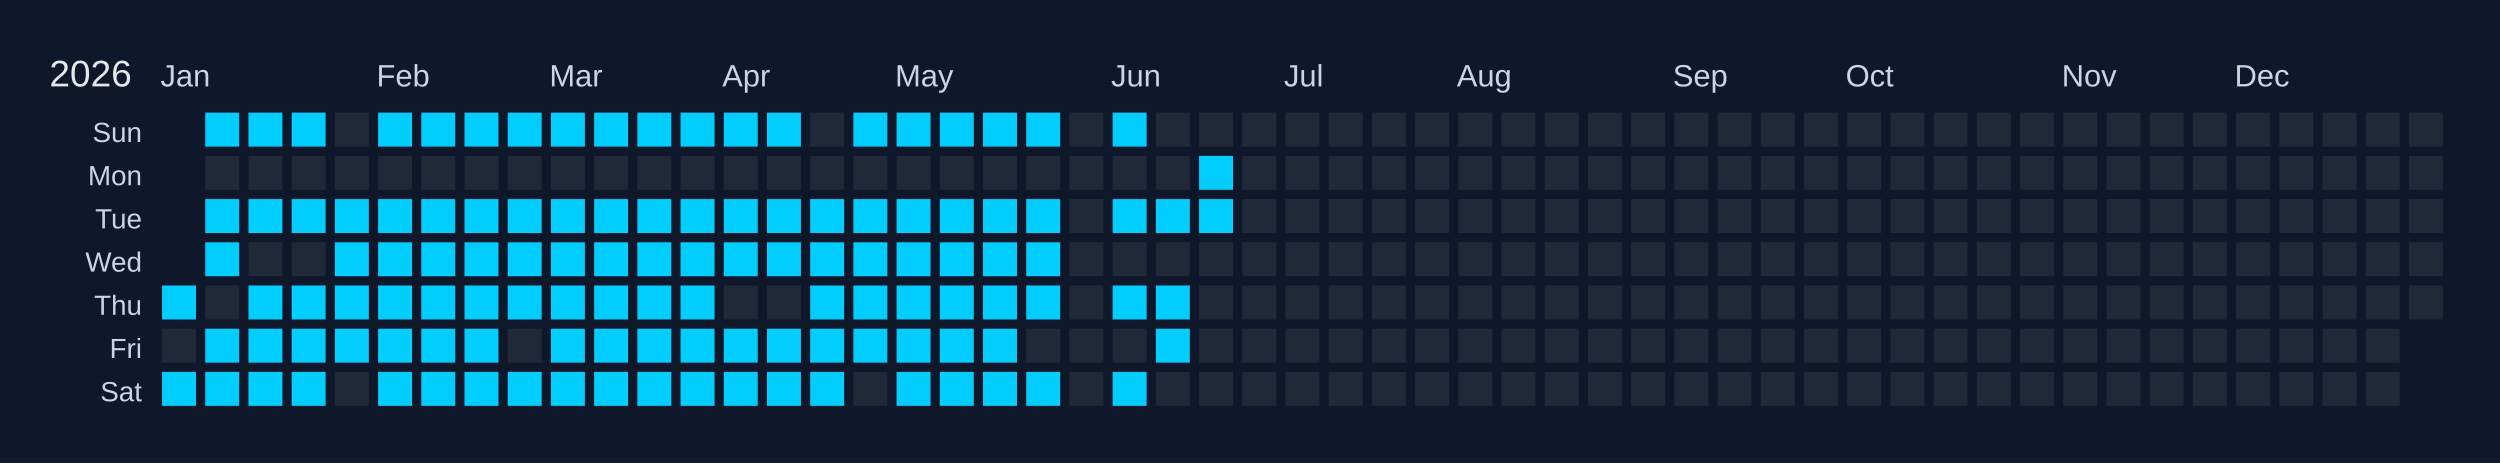
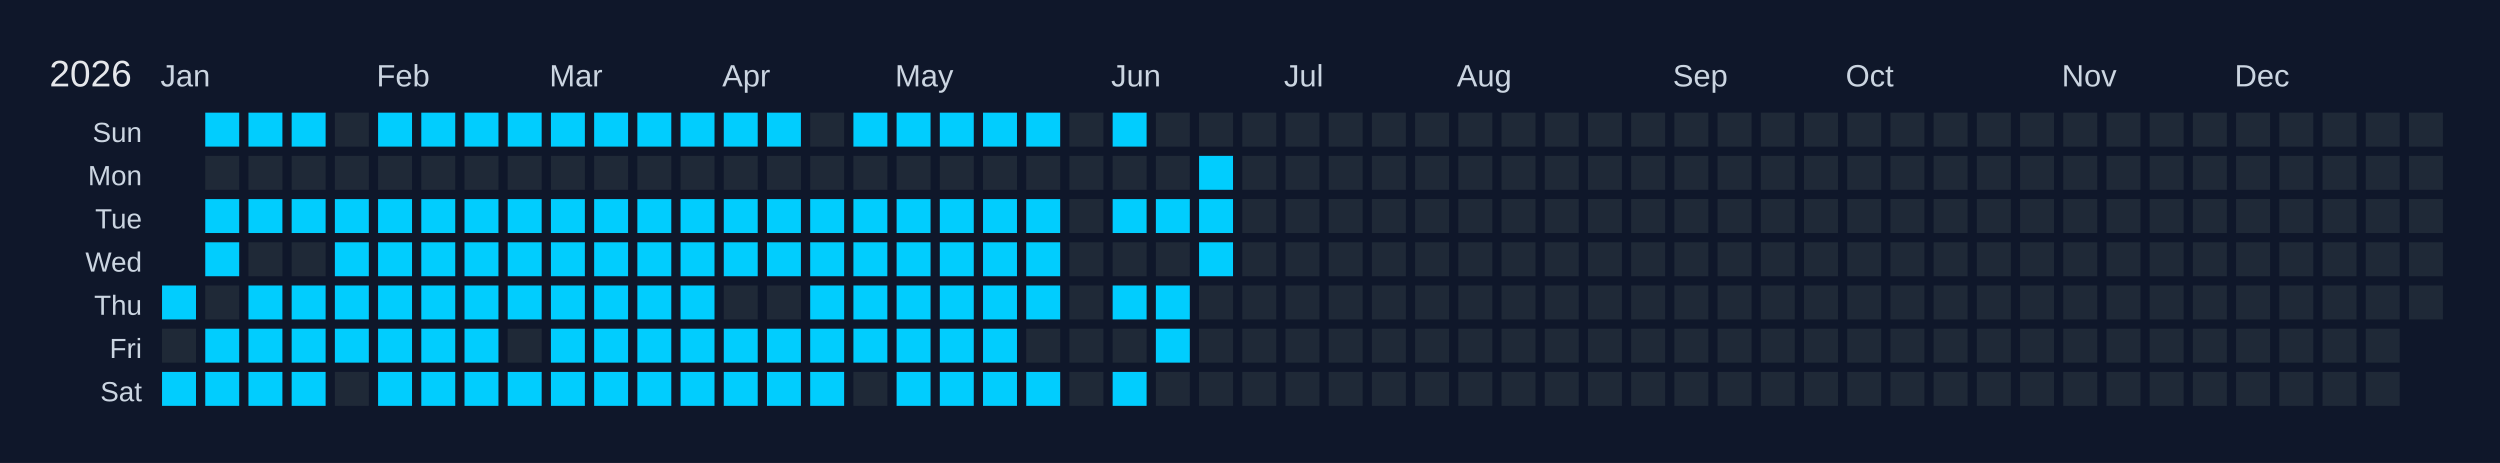
<svg xmlns="http://www.w3.org/2000/svg" width="810" height="150" viewBox="0 0 810 150">
  <rect width="810" height="150" fill="#0f172a" />
  <text x="16" y="28" font-size="12" fill="#e5e7eb" font-family="Arial, sans-serif">2026</text>
  <text x="52" y="28" font-size="10" fill="#cbd5e1" font-family="Arial, sans-serif">Jan</text>
  <text x="122" y="28" font-size="10" fill="#cbd5e1" font-family="Arial, sans-serif">Feb</text>
  <text x="178" y="28" font-size="10" fill="#cbd5e1" font-family="Arial, sans-serif">Mar</text>
  <text x="234" y="28" font-size="10" fill="#cbd5e1" font-family="Arial, sans-serif">Apr</text>
  <text x="290" y="28" font-size="10" fill="#cbd5e1" font-family="Arial, sans-serif">May</text>
  <text x="360" y="28" font-size="10" fill="#cbd5e1" font-family="Arial, sans-serif">Jun</text>
  <text x="416" y="28" font-size="10" fill="#cbd5e1" font-family="Arial, sans-serif">Jul</text>
  <text x="472" y="28" font-size="10" fill="#cbd5e1" font-family="Arial, sans-serif">Aug</text>
  <text x="542" y="28" font-size="10" fill="#cbd5e1" font-family="Arial, sans-serif">Sep</text>
  <text x="598" y="28" font-size="10" fill="#cbd5e1" font-family="Arial, sans-serif">Oct</text>
  <text x="668" y="28" font-size="10" fill="#cbd5e1" font-family="Arial, sans-serif">Nov</text>
  <text x="724" y="28" font-size="10" fill="#cbd5e1" font-family="Arial, sans-serif">Dec</text>
  <text x="46" y="46" font-size="9" fill="#cbd5e1" font-family="Arial, sans-serif" text-anchor="end">Sun</text>
  <text x="46" y="60" font-size="9" fill="#cbd5e1" font-family="Arial, sans-serif" text-anchor="end">Mon</text>
  <text x="46" y="74" font-size="9" fill="#cbd5e1" font-family="Arial, sans-serif" text-anchor="end">Tue</text>
  <text x="46" y="88" font-size="9" fill="#cbd5e1" font-family="Arial, sans-serif" text-anchor="end">Wed</text>
  <text x="46" y="102" font-size="9" fill="#cbd5e1" font-family="Arial, sans-serif" text-anchor="end">Thu</text>
  <text x="46" y="116" font-size="9" fill="#cbd5e1" font-family="Arial, sans-serif" text-anchor="end">Fri</text>
  <text x="46" y="130" font-size="9" fill="#cbd5e1" font-family="Arial, sans-serif" text-anchor="end">Sat</text>
  <g transform="translate(52,36)">
    <rect x="0" y="0" width="12" height="12" fill="#0f172a" stroke="#0f172a" stroke-width="1" />
    <rect x="0" y="14" width="12" height="12" fill="#0f172a" stroke="#0f172a" stroke-width="1" />
    <rect x="0" y="28" width="12" height="12" fill="#0f172a" stroke="#0f172a" stroke-width="1" />
    <rect x="0" y="42" width="12" height="12" fill="#0f172a" stroke="#0f172a" stroke-width="1" />
    <rect x="0" y="56" width="12" height="12" fill="#01cdfe" stroke="#0f172a" stroke-width="1" data-date="2026-01-01" />
    <rect x="0" y="70" width="12" height="12" fill="#1f2937" stroke="#0f172a" stroke-width="1" data-date="2026-01-02" />
    <rect x="0" y="84" width="12" height="12" fill="#01cdfe" stroke="#0f172a" stroke-width="1" data-date="2026-01-03" />
    <rect x="14" y="0" width="12" height="12" fill="#01cdfe" stroke="#0f172a" stroke-width="1" data-date="2026-01-04" />
    <rect x="14" y="14" width="12" height="12" fill="#1f2937" stroke="#0f172a" stroke-width="1" data-date="2026-01-05" />
    <rect x="14" y="28" width="12" height="12" fill="#01cdfe" stroke="#0f172a" stroke-width="1" data-date="2026-01-06" />
    <rect x="14" y="42" width="12" height="12" fill="#01cdfe" stroke="#0f172a" stroke-width="1" data-date="2026-01-07" />
    <rect x="14" y="56" width="12" height="12" fill="#1f2937" stroke="#0f172a" stroke-width="1" data-date="2026-01-08" />
    <rect x="14" y="70" width="12" height="12" fill="#01cdfe" stroke="#0f172a" stroke-width="1" data-date="2026-01-09" />
    <rect x="14" y="84" width="12" height="12" fill="#01cdfe" stroke="#0f172a" stroke-width="1" data-date="2026-01-10" />
    <rect x="28" y="0" width="12" height="12" fill="#01cdfe" stroke="#0f172a" stroke-width="1" data-date="2026-01-11" />
    <rect x="28" y="14" width="12" height="12" fill="#1f2937" stroke="#0f172a" stroke-width="1" data-date="2026-01-12" />
    <rect x="28" y="28" width="12" height="12" fill="#01cdfe" stroke="#0f172a" stroke-width="1" data-date="2026-01-13" />
    <rect x="28" y="42" width="12" height="12" fill="#1f2937" stroke="#0f172a" stroke-width="1" data-date="2026-01-14" />
    <rect x="28" y="56" width="12" height="12" fill="#01cdfe" stroke="#0f172a" stroke-width="1" data-date="2026-01-15" />
    <rect x="28" y="70" width="12" height="12" fill="#01cdfe" stroke="#0f172a" stroke-width="1" data-date="2026-01-16" />
    <rect x="28" y="84" width="12" height="12" fill="#01cdfe" stroke="#0f172a" stroke-width="1" data-date="2026-01-17" />
    <rect x="42" y="0" width="12" height="12" fill="#01cdfe" stroke="#0f172a" stroke-width="1" data-date="2026-01-18" />
    <rect x="42" y="14" width="12" height="12" fill="#1f2937" stroke="#0f172a" stroke-width="1" data-date="2026-01-19" />
    <rect x="42" y="28" width="12" height="12" fill="#01cdfe" stroke="#0f172a" stroke-width="1" data-date="2026-01-20" />
    <rect x="42" y="42" width="12" height="12" fill="#1f2937" stroke="#0f172a" stroke-width="1" data-date="2026-01-21" />
    <rect x="42" y="56" width="12" height="12" fill="#01cdfe" stroke="#0f172a" stroke-width="1" data-date="2026-01-22" />
    <rect x="42" y="70" width="12" height="12" fill="#01cdfe" stroke="#0f172a" stroke-width="1" data-date="2026-01-23" />
    <rect x="42" y="84" width="12" height="12" fill="#01cdfe" stroke="#0f172a" stroke-width="1" data-date="2026-01-24" />
    <rect x="56" y="0" width="12" height="12" fill="#1f2937" stroke="#0f172a" stroke-width="1" data-date="2026-01-25" />
    <rect x="56" y="14" width="12" height="12" fill="#1f2937" stroke="#0f172a" stroke-width="1" data-date="2026-01-26" />
    <rect x="56" y="28" width="12" height="12" fill="#01cdfe" stroke="#0f172a" stroke-width="1" data-date="2026-01-27" />
    <rect x="56" y="42" width="12" height="12" fill="#01cdfe" stroke="#0f172a" stroke-width="1" data-date="2026-01-28" />
    <rect x="56" y="56" width="12" height="12" fill="#01cdfe" stroke="#0f172a" stroke-width="1" data-date="2026-01-29" />
    <rect x="56" y="70" width="12" height="12" fill="#01cdfe" stroke="#0f172a" stroke-width="1" data-date="2026-01-30" />
    <rect x="56" y="84" width="12" height="12" fill="#1f2937" stroke="#0f172a" stroke-width="1" data-date="2026-01-31" />
    <rect x="70" y="0" width="12" height="12" fill="#01cdfe" stroke="#0f172a" stroke-width="1" data-date="2026-02-01" />
    <rect x="70" y="14" width="12" height="12" fill="#1f2937" stroke="#0f172a" stroke-width="1" data-date="2026-02-02" />
    <rect x="70" y="28" width="12" height="12" fill="#01cdfe" stroke="#0f172a" stroke-width="1" data-date="2026-02-03" />
    <rect x="70" y="42" width="12" height="12" fill="#01cdfe" stroke="#0f172a" stroke-width="1" data-date="2026-02-04" />
    <rect x="70" y="56" width="12" height="12" fill="#01cdfe" stroke="#0f172a" stroke-width="1" data-date="2026-02-05" />
    <rect x="70" y="70" width="12" height="12" fill="#01cdfe" stroke="#0f172a" stroke-width="1" data-date="2026-02-06" />
    <rect x="70" y="84" width="12" height="12" fill="#01cdfe" stroke="#0f172a" stroke-width="1" data-date="2026-02-07" />
    <rect x="84" y="0" width="12" height="12" fill="#01cdfe" stroke="#0f172a" stroke-width="1" data-date="2026-02-08" />
    <rect x="84" y="14" width="12" height="12" fill="#1f2937" stroke="#0f172a" stroke-width="1" data-date="2026-02-09" />
    <rect x="84" y="28" width="12" height="12" fill="#01cdfe" stroke="#0f172a" stroke-width="1" data-date="2026-02-10" />
    <rect x="84" y="42" width="12" height="12" fill="#01cdfe" stroke="#0f172a" stroke-width="1" data-date="2026-02-11" />
    <rect x="84" y="56" width="12" height="12" fill="#01cdfe" stroke="#0f172a" stroke-width="1" data-date="2026-02-12" />
    <rect x="84" y="70" width="12" height="12" fill="#01cdfe" stroke="#0f172a" stroke-width="1" data-date="2026-02-13" />
    <rect x="84" y="84" width="12" height="12" fill="#01cdfe" stroke="#0f172a" stroke-width="1" data-date="2026-02-14" />
    <rect x="98" y="0" width="12" height="12" fill="#01cdfe" stroke="#0f172a" stroke-width="1" data-date="2026-02-15" />
    <rect x="98" y="14" width="12" height="12" fill="#1f2937" stroke="#0f172a" stroke-width="1" data-date="2026-02-16" />
    <rect x="98" y="28" width="12" height="12" fill="#01cdfe" stroke="#0f172a" stroke-width="1" data-date="2026-02-17" />
    <rect x="98" y="42" width="12" height="12" fill="#01cdfe" stroke="#0f172a" stroke-width="1" data-date="2026-02-18" />
    <rect x="98" y="56" width="12" height="12" fill="#01cdfe" stroke="#0f172a" stroke-width="1" data-date="2026-02-19" />
    <rect x="98" y="70" width="12" height="12" fill="#01cdfe" stroke="#0f172a" stroke-width="1" data-date="2026-02-20" />
    <rect x="98" y="84" width="12" height="12" fill="#01cdfe" stroke="#0f172a" stroke-width="1" data-date="2026-02-21" />
    <rect x="112" y="0" width="12" height="12" fill="#01cdfe" stroke="#0f172a" stroke-width="1" data-date="2026-02-22" />
    <rect x="112" y="14" width="12" height="12" fill="#1f2937" stroke="#0f172a" stroke-width="1" data-date="2026-02-23" />
    <rect x="112" y="28" width="12" height="12" fill="#01cdfe" stroke="#0f172a" stroke-width="1" data-date="2026-02-24" />
    <rect x="112" y="42" width="12" height="12" fill="#01cdfe" stroke="#0f172a" stroke-width="1" data-date="2026-02-25" />
    <rect x="112" y="56" width="12" height="12" fill="#01cdfe" stroke="#0f172a" stroke-width="1" data-date="2026-02-26" />
    <rect x="112" y="70" width="12" height="12" fill="#1f2937" stroke="#0f172a" stroke-width="1" data-date="2026-02-27" />
    <rect x="112" y="84" width="12" height="12" fill="#01cdfe" stroke="#0f172a" stroke-width="1" data-date="2026-02-28" />
    <rect x="126" y="0" width="12" height="12" fill="#01cdfe" stroke="#0f172a" stroke-width="1" data-date="2026-03-01" />
    <rect x="126" y="14" width="12" height="12" fill="#1f2937" stroke="#0f172a" stroke-width="1" data-date="2026-03-02" />
    <rect x="126" y="28" width="12" height="12" fill="#01cdfe" stroke="#0f172a" stroke-width="1" data-date="2026-03-03" />
    <rect x="126" y="42" width="12" height="12" fill="#01cdfe" stroke="#0f172a" stroke-width="1" data-date="2026-03-04" />
    <rect x="126" y="56" width="12" height="12" fill="#01cdfe" stroke="#0f172a" stroke-width="1" data-date="2026-03-05" />
    <rect x="126" y="70" width="12" height="12" fill="#01cdfe" stroke="#0f172a" stroke-width="1" data-date="2026-03-06" />
    <rect x="126" y="84" width="12" height="12" fill="#01cdfe" stroke="#0f172a" stroke-width="1" data-date="2026-03-07" />
    <rect x="140" y="0" width="12" height="12" fill="#01cdfe" stroke="#0f172a" stroke-width="1" data-date="2026-03-08" />
    <rect x="140" y="14" width="12" height="12" fill="#1f2937" stroke="#0f172a" stroke-width="1" data-date="2026-03-09" />
    <rect x="140" y="28" width="12" height="12" fill="#01cdfe" stroke="#0f172a" stroke-width="1" data-date="2026-03-10" />
    <rect x="140" y="42" width="12" height="12" fill="#01cdfe" stroke="#0f172a" stroke-width="1" data-date="2026-03-11" />
    <rect x="140" y="56" width="12" height="12" fill="#01cdfe" stroke="#0f172a" stroke-width="1" data-date="2026-03-12" />
    <rect x="140" y="70" width="12" height="12" fill="#01cdfe" stroke="#0f172a" stroke-width="1" data-date="2026-03-13" />
    <rect x="140" y="84" width="12" height="12" fill="#01cdfe" stroke="#0f172a" stroke-width="1" data-date="2026-03-14" />
    <rect x="154" y="0" width="12" height="12" fill="#01cdfe" stroke="#0f172a" stroke-width="1" data-date="2026-03-15" />
    <rect x="154" y="14" width="12" height="12" fill="#1f2937" stroke="#0f172a" stroke-width="1" data-date="2026-03-16" />
    <rect x="154" y="28" width="12" height="12" fill="#01cdfe" stroke="#0f172a" stroke-width="1" data-date="2026-03-17" />
    <rect x="154" y="42" width="12" height="12" fill="#01cdfe" stroke="#0f172a" stroke-width="1" data-date="2026-03-18" />
    <rect x="154" y="56" width="12" height="12" fill="#01cdfe" stroke="#0f172a" stroke-width="1" data-date="2026-03-19" />
    <rect x="154" y="70" width="12" height="12" fill="#01cdfe" stroke="#0f172a" stroke-width="1" data-date="2026-03-20" />
    <rect x="154" y="84" width="12" height="12" fill="#01cdfe" stroke="#0f172a" stroke-width="1" data-date="2026-03-21" />
    <rect x="168" y="0" width="12" height="12" fill="#01cdfe" stroke="#0f172a" stroke-width="1" data-date="2026-03-22" />
    <rect x="168" y="14" width="12" height="12" fill="#1f2937" stroke="#0f172a" stroke-width="1" data-date="2026-03-23" />
    <rect x="168" y="28" width="12" height="12" fill="#01cdfe" stroke="#0f172a" stroke-width="1" data-date="2026-03-24" />
    <rect x="168" y="42" width="12" height="12" fill="#01cdfe" stroke="#0f172a" stroke-width="1" data-date="2026-03-25" />
    <rect x="168" y="56" width="12" height="12" fill="#01cdfe" stroke="#0f172a" stroke-width="1" data-date="2026-03-26" />
    <rect x="168" y="70" width="12" height="12" fill="#01cdfe" stroke="#0f172a" stroke-width="1" data-date="2026-03-27" />
    <rect x="168" y="84" width="12" height="12" fill="#01cdfe" stroke="#0f172a" stroke-width="1" data-date="2026-03-28" />
    <rect x="182" y="0" width="12" height="12" fill="#01cdfe" stroke="#0f172a" stroke-width="1" data-date="2026-03-29" />
    <rect x="182" y="14" width="12" height="12" fill="#1f2937" stroke="#0f172a" stroke-width="1" data-date="2026-03-30" />
    <rect x="182" y="28" width="12" height="12" fill="#01cdfe" stroke="#0f172a" stroke-width="1" data-date="2026-03-31" />
    <rect x="182" y="42" width="12" height="12" fill="#01cdfe" stroke="#0f172a" stroke-width="1" data-date="2026-04-01" />
    <rect x="182" y="56" width="12" height="12" fill="#1f2937" stroke="#0f172a" stroke-width="1" data-date="2026-04-02" />
    <rect x="182" y="70" width="12" height="12" fill="#01cdfe" stroke="#0f172a" stroke-width="1" data-date="2026-04-03" />
    <rect x="182" y="84" width="12" height="12" fill="#01cdfe" stroke="#0f172a" stroke-width="1" data-date="2026-04-04" />
    <rect x="196" y="0" width="12" height="12" fill="#01cdfe" stroke="#0f172a" stroke-width="1" data-date="2026-04-05" />
    <rect x="196" y="14" width="12" height="12" fill="#1f2937" stroke="#0f172a" stroke-width="1" data-date="2026-04-06" />
    <rect x="196" y="28" width="12" height="12" fill="#01cdfe" stroke="#0f172a" stroke-width="1" data-date="2026-04-07" />
    <rect x="196" y="42" width="12" height="12" fill="#01cdfe" stroke="#0f172a" stroke-width="1" data-date="2026-04-08" />
    <rect x="196" y="56" width="12" height="12" fill="#1f2937" stroke="#0f172a" stroke-width="1" data-date="2026-04-09" />
    <rect x="196" y="70" width="12" height="12" fill="#01cdfe" stroke="#0f172a" stroke-width="1" data-date="2026-04-10" />
    <rect x="196" y="84" width="12" height="12" fill="#01cdfe" stroke="#0f172a" stroke-width="1" data-date="2026-04-11" />
    <rect x="210" y="0" width="12" height="12" fill="#1f2937" stroke="#0f172a" stroke-width="1" data-date="2026-04-12" />
    <rect x="210" y="14" width="12" height="12" fill="#1f2937" stroke="#0f172a" stroke-width="1" data-date="2026-04-13" />
    <rect x="210" y="28" width="12" height="12" fill="#01cdfe" stroke="#0f172a" stroke-width="1" data-date="2026-04-14" />
    <rect x="210" y="42" width="12" height="12" fill="#01cdfe" stroke="#0f172a" stroke-width="1" data-date="2026-04-15" />
    <rect x="210" y="56" width="12" height="12" fill="#01cdfe" stroke="#0f172a" stroke-width="1" data-date="2026-04-16" />
    <rect x="210" y="70" width="12" height="12" fill="#01cdfe" stroke="#0f172a" stroke-width="1" data-date="2026-04-17" />
    <rect x="210" y="84" width="12" height="12" fill="#01cdfe" stroke="#0f172a" stroke-width="1" data-date="2026-04-18" />
    <rect x="224" y="0" width="12" height="12" fill="#01cdfe" stroke="#0f172a" stroke-width="1" data-date="2026-04-19" />
    <rect x="224" y="14" width="12" height="12" fill="#1f2937" stroke="#0f172a" stroke-width="1" data-date="2026-04-20" />
    <rect x="224" y="28" width="12" height="12" fill="#01cdfe" stroke="#0f172a" stroke-width="1" data-date="2026-04-21" />
    <rect x="224" y="42" width="12" height="12" fill="#01cdfe" stroke="#0f172a" stroke-width="1" data-date="2026-04-22" />
    <rect x="224" y="56" width="12" height="12" fill="#01cdfe" stroke="#0f172a" stroke-width="1" data-date="2026-04-23" />
    <rect x="224" y="70" width="12" height="12" fill="#01cdfe" stroke="#0f172a" stroke-width="1" data-date="2026-04-24" />
    <rect x="224" y="84" width="12" height="12" fill="#1f2937" stroke="#0f172a" stroke-width="1" data-date="2026-04-25" />
    <rect x="238" y="0" width="12" height="12" fill="#01cdfe" stroke="#0f172a" stroke-width="1" data-date="2026-04-26" />
    <rect x="238" y="14" width="12" height="12" fill="#1f2937" stroke="#0f172a" stroke-width="1" data-date="2026-04-27" />
    <rect x="238" y="28" width="12" height="12" fill="#01cdfe" stroke="#0f172a" stroke-width="1" data-date="2026-04-28" />
    <rect x="238" y="42" width="12" height="12" fill="#01cdfe" stroke="#0f172a" stroke-width="1" data-date="2026-04-29" />
    <rect x="238" y="56" width="12" height="12" fill="#01cdfe" stroke="#0f172a" stroke-width="1" data-date="2026-04-30" />
    <rect x="238" y="70" width="12" height="12" fill="#01cdfe" stroke="#0f172a" stroke-width="1" data-date="2026-05-01" />
    <rect x="238" y="84" width="12" height="12" fill="#01cdfe" stroke="#0f172a" stroke-width="1" data-date="2026-05-02" />
    <rect x="252" y="0" width="12" height="12" fill="#01cdfe" stroke="#0f172a" stroke-width="1" data-date="2026-05-03" />
    <rect x="252" y="14" width="12" height="12" fill="#1f2937" stroke="#0f172a" stroke-width="1" data-date="2026-05-04" />
    <rect x="252" y="28" width="12" height="12" fill="#01cdfe" stroke="#0f172a" stroke-width="1" data-date="2026-05-05" />
    <rect x="252" y="42" width="12" height="12" fill="#01cdfe" stroke="#0f172a" stroke-width="1" data-date="2026-05-06" />
    <rect x="252" y="56" width="12" height="12" fill="#01cdfe" stroke="#0f172a" stroke-width="1" data-date="2026-05-07" />
    <rect x="252" y="70" width="12" height="12" fill="#01cdfe" stroke="#0f172a" stroke-width="1" data-date="2026-05-08" />
    <rect x="252" y="84" width="12" height="12" fill="#01cdfe" stroke="#0f172a" stroke-width="1" data-date="2026-05-09" />
    <rect x="266" y="0" width="12" height="12" fill="#01cdfe" stroke="#0f172a" stroke-width="1" data-date="2026-05-10" />
    <rect x="266" y="14" width="12" height="12" fill="#1f2937" stroke="#0f172a" stroke-width="1" data-date="2026-05-11" />
    <rect x="266" y="28" width="12" height="12" fill="#01cdfe" stroke="#0f172a" stroke-width="1" data-date="2026-05-12" />
    <rect x="266" y="42" width="12" height="12" fill="#01cdfe" stroke="#0f172a" stroke-width="1" data-date="2026-05-13" />
    <rect x="266" y="56" width="12" height="12" fill="#01cdfe" stroke="#0f172a" stroke-width="1" data-date="2026-05-14" />
    <rect x="266" y="70" width="12" height="12" fill="#01cdfe" stroke="#0f172a" stroke-width="1" data-date="2026-05-15" />
    <rect x="266" y="84" width="12" height="12" fill="#01cdfe" stroke="#0f172a" stroke-width="1" data-date="2026-05-16" />
    <rect x="280" y="0" width="12" height="12" fill="#01cdfe" stroke="#0f172a" stroke-width="1" data-date="2026-05-17" />
    <rect x="280" y="14" width="12" height="12" fill="#1f2937" stroke="#0f172a" stroke-width="1" data-date="2026-05-18" />
    <rect x="280" y="28" width="12" height="12" fill="#01cdfe" stroke="#0f172a" stroke-width="1" data-date="2026-05-19" />
    <rect x="280" y="42" width="12" height="12" fill="#01cdfe" stroke="#0f172a" stroke-width="1" data-date="2026-05-20" />
    <rect x="280" y="56" width="12" height="12" fill="#01cdfe" stroke="#0f172a" stroke-width="1" data-date="2026-05-21" />
    <rect x="280" y="70" width="12" height="12" fill="#1f2937" stroke="#0f172a" stroke-width="1" data-date="2026-05-22" />
    <rect x="280" y="84" width="12" height="12" fill="#01cdfe" stroke="#0f172a" stroke-width="1" data-date="2026-05-23" />
    <rect x="294" y="0" width="12" height="12" fill="#1f2937" stroke="#0f172a" stroke-width="1" data-date="2026-05-24" />
    <rect x="294" y="14" width="12" height="12" fill="#1f2937" stroke="#0f172a" stroke-width="1" data-date="2026-05-25" />
    <rect x="294" y="28" width="12" height="12" fill="#1f2937" stroke="#0f172a" stroke-width="1" data-date="2026-05-26" />
    <rect x="294" y="42" width="12" height="12" fill="#1f2937" stroke="#0f172a" stroke-width="1" data-date="2026-05-27" />
    <rect x="294" y="56" width="12" height="12" fill="#1f2937" stroke="#0f172a" stroke-width="1" data-date="2026-05-28" />
    <rect x="294" y="70" width="12" height="12" fill="#1f2937" stroke="#0f172a" stroke-width="1" data-date="2026-05-29" />
    <rect x="294" y="84" width="12" height="12" fill="#1f2937" stroke="#0f172a" stroke-width="1" data-date="2026-05-30" />
    <rect x="308" y="0" width="12" height="12" fill="#01cdfe" stroke="#0f172a" stroke-width="1" data-date="2026-05-31" />
    <rect x="308" y="14" width="12" height="12" fill="#1f2937" stroke="#0f172a" stroke-width="1" data-date="2026-06-01" />
    <rect x="308" y="28" width="12" height="12" fill="#01cdfe" stroke="#0f172a" stroke-width="1" data-date="2026-06-02" />
    <rect x="308" y="42" width="12" height="12" fill="#1f2937" stroke="#0f172a" stroke-width="1" data-date="2026-06-03" />
    <rect x="308" y="56" width="12" height="12" fill="#01cdfe" stroke="#0f172a" stroke-width="1" data-date="2026-06-04" />
    <rect x="308" y="70" width="12" height="12" fill="#1f2937" stroke="#0f172a" stroke-width="1" data-date="2026-06-05" />
    <rect x="308" y="84" width="12" height="12" fill="#01cdfe" stroke="#0f172a" stroke-width="1" data-date="2026-06-06" />
    <rect x="322" y="0" width="12" height="12" fill="#1f2937" stroke="#0f172a" stroke-width="1" data-date="2026-06-07" />
    <rect x="322" y="14" width="12" height="12" fill="#1f2937" stroke="#0f172a" stroke-width="1" data-date="2026-06-08" />
    <rect x="322" y="28" width="12" height="12" fill="#01cdfe" stroke="#0f172a" stroke-width="1" data-date="2026-06-09" />
    <rect x="322" y="42" width="12" height="12" fill="#1f2937" stroke="#0f172a" stroke-width="1" data-date="2026-06-10" />
    <rect x="322" y="56" width="12" height="12" fill="#01cdfe" stroke="#0f172a" stroke-width="1" data-date="2026-06-11" />
    <rect x="322" y="70" width="12" height="12" fill="#01cdfe" stroke="#0f172a" stroke-width="1" data-date="2026-06-12" />
    <rect x="322" y="84" width="12" height="12" fill="#1f2937" stroke="#0f172a" stroke-width="1" data-date="2026-06-13" />
    <rect x="336" y="0" width="12" height="12" fill="#1f2937" stroke="#0f172a" stroke-width="1" data-date="2026-06-14" />
    <rect x="336" y="14" width="12" height="12" fill="#01cdfe" stroke="#0f172a" stroke-width="1" data-date="2026-06-15" />
    <rect x="336" y="28" width="12" height="12" fill="#01cdfe" stroke="#0f172a" stroke-width="1" data-date="2026-06-16" />
-     <rect x="336" y="42" width="12" height="12" fill="#1f2937" stroke="#0f172a" stroke-width="1" data-date="2026-06-17" />
+     <rect x="336" y="42" width="12" height="12" fill="#01cdfe" stroke="#0f172a" stroke-width="1" data-date="2026-06-17" />
    <rect x="336" y="56" width="12" height="12" fill="#1f2937" stroke="#0f172a" stroke-width="1" data-date="2026-06-18" />
    <rect x="336" y="70" width="12" height="12" fill="#1f2937" stroke="#0f172a" stroke-width="1" data-date="2026-06-19" />
    <rect x="336" y="84" width="12" height="12" fill="#1f2937" stroke="#0f172a" stroke-width="1" data-date="2026-06-20" />
    <rect x="350" y="0" width="12" height="12" fill="#1f2937" stroke="#0f172a" stroke-width="1" data-date="2026-06-21" />
    <rect x="350" y="14" width="12" height="12" fill="#1f2937" stroke="#0f172a" stroke-width="1" data-date="2026-06-22" />
    <rect x="350" y="28" width="12" height="12" fill="#1f2937" stroke="#0f172a" stroke-width="1" data-date="2026-06-23" />
    <rect x="350" y="42" width="12" height="12" fill="#1f2937" stroke="#0f172a" stroke-width="1" data-date="2026-06-24" />
    <rect x="350" y="56" width="12" height="12" fill="#1f2937" stroke="#0f172a" stroke-width="1" data-date="2026-06-25" />
    <rect x="350" y="70" width="12" height="12" fill="#1f2937" stroke="#0f172a" stroke-width="1" data-date="2026-06-26" />
    <rect x="350" y="84" width="12" height="12" fill="#1f2937" stroke="#0f172a" stroke-width="1" data-date="2026-06-27" />
    <rect x="364" y="0" width="12" height="12" fill="#1f2937" stroke="#0f172a" stroke-width="1" data-date="2026-06-28" />
    <rect x="364" y="14" width="12" height="12" fill="#1f2937" stroke="#0f172a" stroke-width="1" data-date="2026-06-29" />
    <rect x="364" y="28" width="12" height="12" fill="#1f2937" stroke="#0f172a" stroke-width="1" data-date="2026-06-30" />
    <rect x="364" y="42" width="12" height="12" fill="#1f2937" stroke="#0f172a" stroke-width="1" data-date="2026-07-01" />
    <rect x="364" y="56" width="12" height="12" fill="#1f2937" stroke="#0f172a" stroke-width="1" data-date="2026-07-02" />
    <rect x="364" y="70" width="12" height="12" fill="#1f2937" stroke="#0f172a" stroke-width="1" data-date="2026-07-03" />
    <rect x="364" y="84" width="12" height="12" fill="#1f2937" stroke="#0f172a" stroke-width="1" data-date="2026-07-04" />
    <rect x="378" y="0" width="12" height="12" fill="#1f2937" stroke="#0f172a" stroke-width="1" data-date="2026-07-05" />
    <rect x="378" y="14" width="12" height="12" fill="#1f2937" stroke="#0f172a" stroke-width="1" data-date="2026-07-06" />
    <rect x="378" y="28" width="12" height="12" fill="#1f2937" stroke="#0f172a" stroke-width="1" data-date="2026-07-07" />
    <rect x="378" y="42" width="12" height="12" fill="#1f2937" stroke="#0f172a" stroke-width="1" data-date="2026-07-08" />
    <rect x="378" y="56" width="12" height="12" fill="#1f2937" stroke="#0f172a" stroke-width="1" data-date="2026-07-09" />
    <rect x="378" y="70" width="12" height="12" fill="#1f2937" stroke="#0f172a" stroke-width="1" data-date="2026-07-10" />
    <rect x="378" y="84" width="12" height="12" fill="#1f2937" stroke="#0f172a" stroke-width="1" data-date="2026-07-11" />
    <rect x="392" y="0" width="12" height="12" fill="#1f2937" stroke="#0f172a" stroke-width="1" data-date="2026-07-12" />
    <rect x="392" y="14" width="12" height="12" fill="#1f2937" stroke="#0f172a" stroke-width="1" data-date="2026-07-13" />
    <rect x="392" y="28" width="12" height="12" fill="#1f2937" stroke="#0f172a" stroke-width="1" data-date="2026-07-14" />
    <rect x="392" y="42" width="12" height="12" fill="#1f2937" stroke="#0f172a" stroke-width="1" data-date="2026-07-15" />
    <rect x="392" y="56" width="12" height="12" fill="#1f2937" stroke="#0f172a" stroke-width="1" data-date="2026-07-16" />
    <rect x="392" y="70" width="12" height="12" fill="#1f2937" stroke="#0f172a" stroke-width="1" data-date="2026-07-17" />
    <rect x="392" y="84" width="12" height="12" fill="#1f2937" stroke="#0f172a" stroke-width="1" data-date="2026-07-18" />
    <rect x="406" y="0" width="12" height="12" fill="#1f2937" stroke="#0f172a" stroke-width="1" data-date="2026-07-19" />
    <rect x="406" y="14" width="12" height="12" fill="#1f2937" stroke="#0f172a" stroke-width="1" data-date="2026-07-20" />
    <rect x="406" y="28" width="12" height="12" fill="#1f2937" stroke="#0f172a" stroke-width="1" data-date="2026-07-21" />
    <rect x="406" y="42" width="12" height="12" fill="#1f2937" stroke="#0f172a" stroke-width="1" data-date="2026-07-22" />
    <rect x="406" y="56" width="12" height="12" fill="#1f2937" stroke="#0f172a" stroke-width="1" data-date="2026-07-23" />
    <rect x="406" y="70" width="12" height="12" fill="#1f2937" stroke="#0f172a" stroke-width="1" data-date="2026-07-24" />
    <rect x="406" y="84" width="12" height="12" fill="#1f2937" stroke="#0f172a" stroke-width="1" data-date="2026-07-25" />
    <rect x="420" y="0" width="12" height="12" fill="#1f2937" stroke="#0f172a" stroke-width="1" data-date="2026-07-26" />
    <rect x="420" y="14" width="12" height="12" fill="#1f2937" stroke="#0f172a" stroke-width="1" data-date="2026-07-27" />
    <rect x="420" y="28" width="12" height="12" fill="#1f2937" stroke="#0f172a" stroke-width="1" data-date="2026-07-28" />
    <rect x="420" y="42" width="12" height="12" fill="#1f2937" stroke="#0f172a" stroke-width="1" data-date="2026-07-29" />
    <rect x="420" y="56" width="12" height="12" fill="#1f2937" stroke="#0f172a" stroke-width="1" data-date="2026-07-30" />
    <rect x="420" y="70" width="12" height="12" fill="#1f2937" stroke="#0f172a" stroke-width="1" data-date="2026-07-31" />
    <rect x="420" y="84" width="12" height="12" fill="#1f2937" stroke="#0f172a" stroke-width="1" data-date="2026-08-01" />
    <rect x="434" y="0" width="12" height="12" fill="#1f2937" stroke="#0f172a" stroke-width="1" data-date="2026-08-02" />
    <rect x="434" y="14" width="12" height="12" fill="#1f2937" stroke="#0f172a" stroke-width="1" data-date="2026-08-03" />
    <rect x="434" y="28" width="12" height="12" fill="#1f2937" stroke="#0f172a" stroke-width="1" data-date="2026-08-04" />
    <rect x="434" y="42" width="12" height="12" fill="#1f2937" stroke="#0f172a" stroke-width="1" data-date="2026-08-05" />
    <rect x="434" y="56" width="12" height="12" fill="#1f2937" stroke="#0f172a" stroke-width="1" data-date="2026-08-06" />
    <rect x="434" y="70" width="12" height="12" fill="#1f2937" stroke="#0f172a" stroke-width="1" data-date="2026-08-07" />
    <rect x="434" y="84" width="12" height="12" fill="#1f2937" stroke="#0f172a" stroke-width="1" data-date="2026-08-08" />
    <rect x="448" y="0" width="12" height="12" fill="#1f2937" stroke="#0f172a" stroke-width="1" data-date="2026-08-09" />
    <rect x="448" y="14" width="12" height="12" fill="#1f2937" stroke="#0f172a" stroke-width="1" data-date="2026-08-10" />
    <rect x="448" y="28" width="12" height="12" fill="#1f2937" stroke="#0f172a" stroke-width="1" data-date="2026-08-11" />
    <rect x="448" y="42" width="12" height="12" fill="#1f2937" stroke="#0f172a" stroke-width="1" data-date="2026-08-12" />
    <rect x="448" y="56" width="12" height="12" fill="#1f2937" stroke="#0f172a" stroke-width="1" data-date="2026-08-13" />
    <rect x="448" y="70" width="12" height="12" fill="#1f2937" stroke="#0f172a" stroke-width="1" data-date="2026-08-14" />
    <rect x="448" y="84" width="12" height="12" fill="#1f2937" stroke="#0f172a" stroke-width="1" data-date="2026-08-15" />
    <rect x="462" y="0" width="12" height="12" fill="#1f2937" stroke="#0f172a" stroke-width="1" data-date="2026-08-16" />
    <rect x="462" y="14" width="12" height="12" fill="#1f2937" stroke="#0f172a" stroke-width="1" data-date="2026-08-17" />
    <rect x="462" y="28" width="12" height="12" fill="#1f2937" stroke="#0f172a" stroke-width="1" data-date="2026-08-18" />
    <rect x="462" y="42" width="12" height="12" fill="#1f2937" stroke="#0f172a" stroke-width="1" data-date="2026-08-19" />
    <rect x="462" y="56" width="12" height="12" fill="#1f2937" stroke="#0f172a" stroke-width="1" data-date="2026-08-20" />
    <rect x="462" y="70" width="12" height="12" fill="#1f2937" stroke="#0f172a" stroke-width="1" data-date="2026-08-21" />
    <rect x="462" y="84" width="12" height="12" fill="#1f2937" stroke="#0f172a" stroke-width="1" data-date="2026-08-22" />
    <rect x="476" y="0" width="12" height="12" fill="#1f2937" stroke="#0f172a" stroke-width="1" data-date="2026-08-23" />
    <rect x="476" y="14" width="12" height="12" fill="#1f2937" stroke="#0f172a" stroke-width="1" data-date="2026-08-24" />
    <rect x="476" y="28" width="12" height="12" fill="#1f2937" stroke="#0f172a" stroke-width="1" data-date="2026-08-25" />
    <rect x="476" y="42" width="12" height="12" fill="#1f2937" stroke="#0f172a" stroke-width="1" data-date="2026-08-26" />
    <rect x="476" y="56" width="12" height="12" fill="#1f2937" stroke="#0f172a" stroke-width="1" data-date="2026-08-27" />
    <rect x="476" y="70" width="12" height="12" fill="#1f2937" stroke="#0f172a" stroke-width="1" data-date="2026-08-28" />
    <rect x="476" y="84" width="12" height="12" fill="#1f2937" stroke="#0f172a" stroke-width="1" data-date="2026-08-29" />
    <rect x="490" y="0" width="12" height="12" fill="#1f2937" stroke="#0f172a" stroke-width="1" data-date="2026-08-30" />
    <rect x="490" y="14" width="12" height="12" fill="#1f2937" stroke="#0f172a" stroke-width="1" data-date="2026-08-31" />
    <rect x="490" y="28" width="12" height="12" fill="#1f2937" stroke="#0f172a" stroke-width="1" data-date="2026-09-01" />
    <rect x="490" y="42" width="12" height="12" fill="#1f2937" stroke="#0f172a" stroke-width="1" data-date="2026-09-02" />
    <rect x="490" y="56" width="12" height="12" fill="#1f2937" stroke="#0f172a" stroke-width="1" data-date="2026-09-03" />
    <rect x="490" y="70" width="12" height="12" fill="#1f2937" stroke="#0f172a" stroke-width="1" data-date="2026-09-04" />
    <rect x="490" y="84" width="12" height="12" fill="#1f2937" stroke="#0f172a" stroke-width="1" data-date="2026-09-05" />
    <rect x="504" y="0" width="12" height="12" fill="#1f2937" stroke="#0f172a" stroke-width="1" data-date="2026-09-06" />
    <rect x="504" y="14" width="12" height="12" fill="#1f2937" stroke="#0f172a" stroke-width="1" data-date="2026-09-07" />
    <rect x="504" y="28" width="12" height="12" fill="#1f2937" stroke="#0f172a" stroke-width="1" data-date="2026-09-08" />
    <rect x="504" y="42" width="12" height="12" fill="#1f2937" stroke="#0f172a" stroke-width="1" data-date="2026-09-09" />
    <rect x="504" y="56" width="12" height="12" fill="#1f2937" stroke="#0f172a" stroke-width="1" data-date="2026-09-10" />
    <rect x="504" y="70" width="12" height="12" fill="#1f2937" stroke="#0f172a" stroke-width="1" data-date="2026-09-11" />
    <rect x="504" y="84" width="12" height="12" fill="#1f2937" stroke="#0f172a" stroke-width="1" data-date="2026-09-12" />
    <rect x="518" y="0" width="12" height="12" fill="#1f2937" stroke="#0f172a" stroke-width="1" data-date="2026-09-13" />
    <rect x="518" y="14" width="12" height="12" fill="#1f2937" stroke="#0f172a" stroke-width="1" data-date="2026-09-14" />
    <rect x="518" y="28" width="12" height="12" fill="#1f2937" stroke="#0f172a" stroke-width="1" data-date="2026-09-15" />
    <rect x="518" y="42" width="12" height="12" fill="#1f2937" stroke="#0f172a" stroke-width="1" data-date="2026-09-16" />
    <rect x="518" y="56" width="12" height="12" fill="#1f2937" stroke="#0f172a" stroke-width="1" data-date="2026-09-17" />
    <rect x="518" y="70" width="12" height="12" fill="#1f2937" stroke="#0f172a" stroke-width="1" data-date="2026-09-18" />
    <rect x="518" y="84" width="12" height="12" fill="#1f2937" stroke="#0f172a" stroke-width="1" data-date="2026-09-19" />
    <rect x="532" y="0" width="12" height="12" fill="#1f2937" stroke="#0f172a" stroke-width="1" data-date="2026-09-20" />
    <rect x="532" y="14" width="12" height="12" fill="#1f2937" stroke="#0f172a" stroke-width="1" data-date="2026-09-21" />
    <rect x="532" y="28" width="12" height="12" fill="#1f2937" stroke="#0f172a" stroke-width="1" data-date="2026-09-22" />
    <rect x="532" y="42" width="12" height="12" fill="#1f2937" stroke="#0f172a" stroke-width="1" data-date="2026-09-23" />
    <rect x="532" y="56" width="12" height="12" fill="#1f2937" stroke="#0f172a" stroke-width="1" data-date="2026-09-24" />
    <rect x="532" y="70" width="12" height="12" fill="#1f2937" stroke="#0f172a" stroke-width="1" data-date="2026-09-25" />
    <rect x="532" y="84" width="12" height="12" fill="#1f2937" stroke="#0f172a" stroke-width="1" data-date="2026-09-26" />
    <rect x="546" y="0" width="12" height="12" fill="#1f2937" stroke="#0f172a" stroke-width="1" data-date="2026-09-27" />
    <rect x="546" y="14" width="12" height="12" fill="#1f2937" stroke="#0f172a" stroke-width="1" data-date="2026-09-28" />
    <rect x="546" y="28" width="12" height="12" fill="#1f2937" stroke="#0f172a" stroke-width="1" data-date="2026-09-29" />
    <rect x="546" y="42" width="12" height="12" fill="#1f2937" stroke="#0f172a" stroke-width="1" data-date="2026-09-30" />
    <rect x="546" y="56" width="12" height="12" fill="#1f2937" stroke="#0f172a" stroke-width="1" data-date="2026-10-01" />
    <rect x="546" y="70" width="12" height="12" fill="#1f2937" stroke="#0f172a" stroke-width="1" data-date="2026-10-02" />
    <rect x="546" y="84" width="12" height="12" fill="#1f2937" stroke="#0f172a" stroke-width="1" data-date="2026-10-03" />
    <rect x="560" y="0" width="12" height="12" fill="#1f2937" stroke="#0f172a" stroke-width="1" data-date="2026-10-04" />
    <rect x="560" y="14" width="12" height="12" fill="#1f2937" stroke="#0f172a" stroke-width="1" data-date="2026-10-05" />
    <rect x="560" y="28" width="12" height="12" fill="#1f2937" stroke="#0f172a" stroke-width="1" data-date="2026-10-06" />
    <rect x="560" y="42" width="12" height="12" fill="#1f2937" stroke="#0f172a" stroke-width="1" data-date="2026-10-07" />
    <rect x="560" y="56" width="12" height="12" fill="#1f2937" stroke="#0f172a" stroke-width="1" data-date="2026-10-08" />
    <rect x="560" y="70" width="12" height="12" fill="#1f2937" stroke="#0f172a" stroke-width="1" data-date="2026-10-09" />
    <rect x="560" y="84" width="12" height="12" fill="#1f2937" stroke="#0f172a" stroke-width="1" data-date="2026-10-10" />
    <rect x="574" y="0" width="12" height="12" fill="#1f2937" stroke="#0f172a" stroke-width="1" data-date="2026-10-11" />
    <rect x="574" y="14" width="12" height="12" fill="#1f2937" stroke="#0f172a" stroke-width="1" data-date="2026-10-12" />
    <rect x="574" y="28" width="12" height="12" fill="#1f2937" stroke="#0f172a" stroke-width="1" data-date="2026-10-13" />
    <rect x="574" y="42" width="12" height="12" fill="#1f2937" stroke="#0f172a" stroke-width="1" data-date="2026-10-14" />
    <rect x="574" y="56" width="12" height="12" fill="#1f2937" stroke="#0f172a" stroke-width="1" data-date="2026-10-15" />
    <rect x="574" y="70" width="12" height="12" fill="#1f2937" stroke="#0f172a" stroke-width="1" data-date="2026-10-16" />
    <rect x="574" y="84" width="12" height="12" fill="#1f2937" stroke="#0f172a" stroke-width="1" data-date="2026-10-17" />
    <rect x="588" y="0" width="12" height="12" fill="#1f2937" stroke="#0f172a" stroke-width="1" data-date="2026-10-18" />
    <rect x="588" y="14" width="12" height="12" fill="#1f2937" stroke="#0f172a" stroke-width="1" data-date="2026-10-19" />
    <rect x="588" y="28" width="12" height="12" fill="#1f2937" stroke="#0f172a" stroke-width="1" data-date="2026-10-20" />
    <rect x="588" y="42" width="12" height="12" fill="#1f2937" stroke="#0f172a" stroke-width="1" data-date="2026-10-21" />
    <rect x="588" y="56" width="12" height="12" fill="#1f2937" stroke="#0f172a" stroke-width="1" data-date="2026-10-22" />
    <rect x="588" y="70" width="12" height="12" fill="#1f2937" stroke="#0f172a" stroke-width="1" data-date="2026-10-23" />
    <rect x="588" y="84" width="12" height="12" fill="#1f2937" stroke="#0f172a" stroke-width="1" data-date="2026-10-24" />
    <rect x="602" y="0" width="12" height="12" fill="#1f2937" stroke="#0f172a" stroke-width="1" data-date="2026-10-25" />
    <rect x="602" y="14" width="12" height="12" fill="#1f2937" stroke="#0f172a" stroke-width="1" data-date="2026-10-26" />
    <rect x="602" y="28" width="12" height="12" fill="#1f2937" stroke="#0f172a" stroke-width="1" data-date="2026-10-27" />
    <rect x="602" y="42" width="12" height="12" fill="#1f2937" stroke="#0f172a" stroke-width="1" data-date="2026-10-28" />
    <rect x="602" y="56" width="12" height="12" fill="#1f2937" stroke="#0f172a" stroke-width="1" data-date="2026-10-29" />
    <rect x="602" y="70" width="12" height="12" fill="#1f2937" stroke="#0f172a" stroke-width="1" data-date="2026-10-30" />
    <rect x="602" y="84" width="12" height="12" fill="#1f2937" stroke="#0f172a" stroke-width="1" data-date="2026-10-31" />
    <rect x="616" y="0" width="12" height="12" fill="#1f2937" stroke="#0f172a" stroke-width="1" data-date="2026-11-01" />
    <rect x="616" y="14" width="12" height="12" fill="#1f2937" stroke="#0f172a" stroke-width="1" data-date="2026-11-02" />
    <rect x="616" y="28" width="12" height="12" fill="#1f2937" stroke="#0f172a" stroke-width="1" data-date="2026-11-03" />
    <rect x="616" y="42" width="12" height="12" fill="#1f2937" stroke="#0f172a" stroke-width="1" data-date="2026-11-04" />
    <rect x="616" y="56" width="12" height="12" fill="#1f2937" stroke="#0f172a" stroke-width="1" data-date="2026-11-05" />
    <rect x="616" y="70" width="12" height="12" fill="#1f2937" stroke="#0f172a" stroke-width="1" data-date="2026-11-06" />
    <rect x="616" y="84" width="12" height="12" fill="#1f2937" stroke="#0f172a" stroke-width="1" data-date="2026-11-07" />
    <rect x="630" y="0" width="12" height="12" fill="#1f2937" stroke="#0f172a" stroke-width="1" data-date="2026-11-08" />
    <rect x="630" y="14" width="12" height="12" fill="#1f2937" stroke="#0f172a" stroke-width="1" data-date="2026-11-09" />
    <rect x="630" y="28" width="12" height="12" fill="#1f2937" stroke="#0f172a" stroke-width="1" data-date="2026-11-10" />
    <rect x="630" y="42" width="12" height="12" fill="#1f2937" stroke="#0f172a" stroke-width="1" data-date="2026-11-11" />
    <rect x="630" y="56" width="12" height="12" fill="#1f2937" stroke="#0f172a" stroke-width="1" data-date="2026-11-12" />
    <rect x="630" y="70" width="12" height="12" fill="#1f2937" stroke="#0f172a" stroke-width="1" data-date="2026-11-13" />
    <rect x="630" y="84" width="12" height="12" fill="#1f2937" stroke="#0f172a" stroke-width="1" data-date="2026-11-14" />
    <rect x="644" y="0" width="12" height="12" fill="#1f2937" stroke="#0f172a" stroke-width="1" data-date="2026-11-15" />
    <rect x="644" y="14" width="12" height="12" fill="#1f2937" stroke="#0f172a" stroke-width="1" data-date="2026-11-16" />
    <rect x="644" y="28" width="12" height="12" fill="#1f2937" stroke="#0f172a" stroke-width="1" data-date="2026-11-17" />
    <rect x="644" y="42" width="12" height="12" fill="#1f2937" stroke="#0f172a" stroke-width="1" data-date="2026-11-18" />
    <rect x="644" y="56" width="12" height="12" fill="#1f2937" stroke="#0f172a" stroke-width="1" data-date="2026-11-19" />
    <rect x="644" y="70" width="12" height="12" fill="#1f2937" stroke="#0f172a" stroke-width="1" data-date="2026-11-20" />
    <rect x="644" y="84" width="12" height="12" fill="#1f2937" stroke="#0f172a" stroke-width="1" data-date="2026-11-21" />
    <rect x="658" y="0" width="12" height="12" fill="#1f2937" stroke="#0f172a" stroke-width="1" data-date="2026-11-22" />
    <rect x="658" y="14" width="12" height="12" fill="#1f2937" stroke="#0f172a" stroke-width="1" data-date="2026-11-23" />
    <rect x="658" y="28" width="12" height="12" fill="#1f2937" stroke="#0f172a" stroke-width="1" data-date="2026-11-24" />
    <rect x="658" y="42" width="12" height="12" fill="#1f2937" stroke="#0f172a" stroke-width="1" data-date="2026-11-25" />
    <rect x="658" y="56" width="12" height="12" fill="#1f2937" stroke="#0f172a" stroke-width="1" data-date="2026-11-26" />
    <rect x="658" y="70" width="12" height="12" fill="#1f2937" stroke="#0f172a" stroke-width="1" data-date="2026-11-27" />
    <rect x="658" y="84" width="12" height="12" fill="#1f2937" stroke="#0f172a" stroke-width="1" data-date="2026-11-28" />
    <rect x="672" y="0" width="12" height="12" fill="#1f2937" stroke="#0f172a" stroke-width="1" data-date="2026-11-29" />
    <rect x="672" y="14" width="12" height="12" fill="#1f2937" stroke="#0f172a" stroke-width="1" data-date="2026-11-30" />
    <rect x="672" y="28" width="12" height="12" fill="#1f2937" stroke="#0f172a" stroke-width="1" data-date="2026-12-01" />
    <rect x="672" y="42" width="12" height="12" fill="#1f2937" stroke="#0f172a" stroke-width="1" data-date="2026-12-02" />
    <rect x="672" y="56" width="12" height="12" fill="#1f2937" stroke="#0f172a" stroke-width="1" data-date="2026-12-03" />
    <rect x="672" y="70" width="12" height="12" fill="#1f2937" stroke="#0f172a" stroke-width="1" data-date="2026-12-04" />
    <rect x="672" y="84" width="12" height="12" fill="#1f2937" stroke="#0f172a" stroke-width="1" data-date="2026-12-05" />
    <rect x="686" y="0" width="12" height="12" fill="#1f2937" stroke="#0f172a" stroke-width="1" data-date="2026-12-06" />
    <rect x="686" y="14" width="12" height="12" fill="#1f2937" stroke="#0f172a" stroke-width="1" data-date="2026-12-07" />
    <rect x="686" y="28" width="12" height="12" fill="#1f2937" stroke="#0f172a" stroke-width="1" data-date="2026-12-08" />
    <rect x="686" y="42" width="12" height="12" fill="#1f2937" stroke="#0f172a" stroke-width="1" data-date="2026-12-09" />
    <rect x="686" y="56" width="12" height="12" fill="#1f2937" stroke="#0f172a" stroke-width="1" data-date="2026-12-10" />
    <rect x="686" y="70" width="12" height="12" fill="#1f2937" stroke="#0f172a" stroke-width="1" data-date="2026-12-11" />
    <rect x="686" y="84" width="12" height="12" fill="#1f2937" stroke="#0f172a" stroke-width="1" data-date="2026-12-12" />
    <rect x="700" y="0" width="12" height="12" fill="#1f2937" stroke="#0f172a" stroke-width="1" data-date="2026-12-13" />
    <rect x="700" y="14" width="12" height="12" fill="#1f2937" stroke="#0f172a" stroke-width="1" data-date="2026-12-14" />
    <rect x="700" y="28" width="12" height="12" fill="#1f2937" stroke="#0f172a" stroke-width="1" data-date="2026-12-15" />
    <rect x="700" y="42" width="12" height="12" fill="#1f2937" stroke="#0f172a" stroke-width="1" data-date="2026-12-16" />
    <rect x="700" y="56" width="12" height="12" fill="#1f2937" stroke="#0f172a" stroke-width="1" data-date="2026-12-17" />
    <rect x="700" y="70" width="12" height="12" fill="#1f2937" stroke="#0f172a" stroke-width="1" data-date="2026-12-18" />
    <rect x="700" y="84" width="12" height="12" fill="#1f2937" stroke="#0f172a" stroke-width="1" data-date="2026-12-19" />
    <rect x="714" y="0" width="12" height="12" fill="#1f2937" stroke="#0f172a" stroke-width="1" data-date="2026-12-20" />
    <rect x="714" y="14" width="12" height="12" fill="#1f2937" stroke="#0f172a" stroke-width="1" data-date="2026-12-21" />
    <rect x="714" y="28" width="12" height="12" fill="#1f2937" stroke="#0f172a" stroke-width="1" data-date="2026-12-22" />
    <rect x="714" y="42" width="12" height="12" fill="#1f2937" stroke="#0f172a" stroke-width="1" data-date="2026-12-23" />
    <rect x="714" y="56" width="12" height="12" fill="#1f2937" stroke="#0f172a" stroke-width="1" data-date="2026-12-24" />
    <rect x="714" y="70" width="12" height="12" fill="#1f2937" stroke="#0f172a" stroke-width="1" data-date="2026-12-25" />
    <rect x="714" y="84" width="12" height="12" fill="#1f2937" stroke="#0f172a" stroke-width="1" data-date="2026-12-26" />
    <rect x="728" y="0" width="12" height="12" fill="#1f2937" stroke="#0f172a" stroke-width="1" data-date="2026-12-27" />
    <rect x="728" y="14" width="12" height="12" fill="#1f2937" stroke="#0f172a" stroke-width="1" data-date="2026-12-28" />
    <rect x="728" y="28" width="12" height="12" fill="#1f2937" stroke="#0f172a" stroke-width="1" data-date="2026-12-29" />
    <rect x="728" y="42" width="12" height="12" fill="#1f2937" stroke="#0f172a" stroke-width="1" data-date="2026-12-30" />
    <rect x="728" y="56" width="12" height="12" fill="#1f2937" stroke="#0f172a" stroke-width="1" data-date="2026-12-31" />
    <rect x="728" y="70" width="12" height="12" fill="#0f172a" stroke="#0f172a" stroke-width="1" />
    <rect x="728" y="84" width="12" height="12" fill="#0f172a" stroke="#0f172a" stroke-width="1" />
  </g>
</svg>
